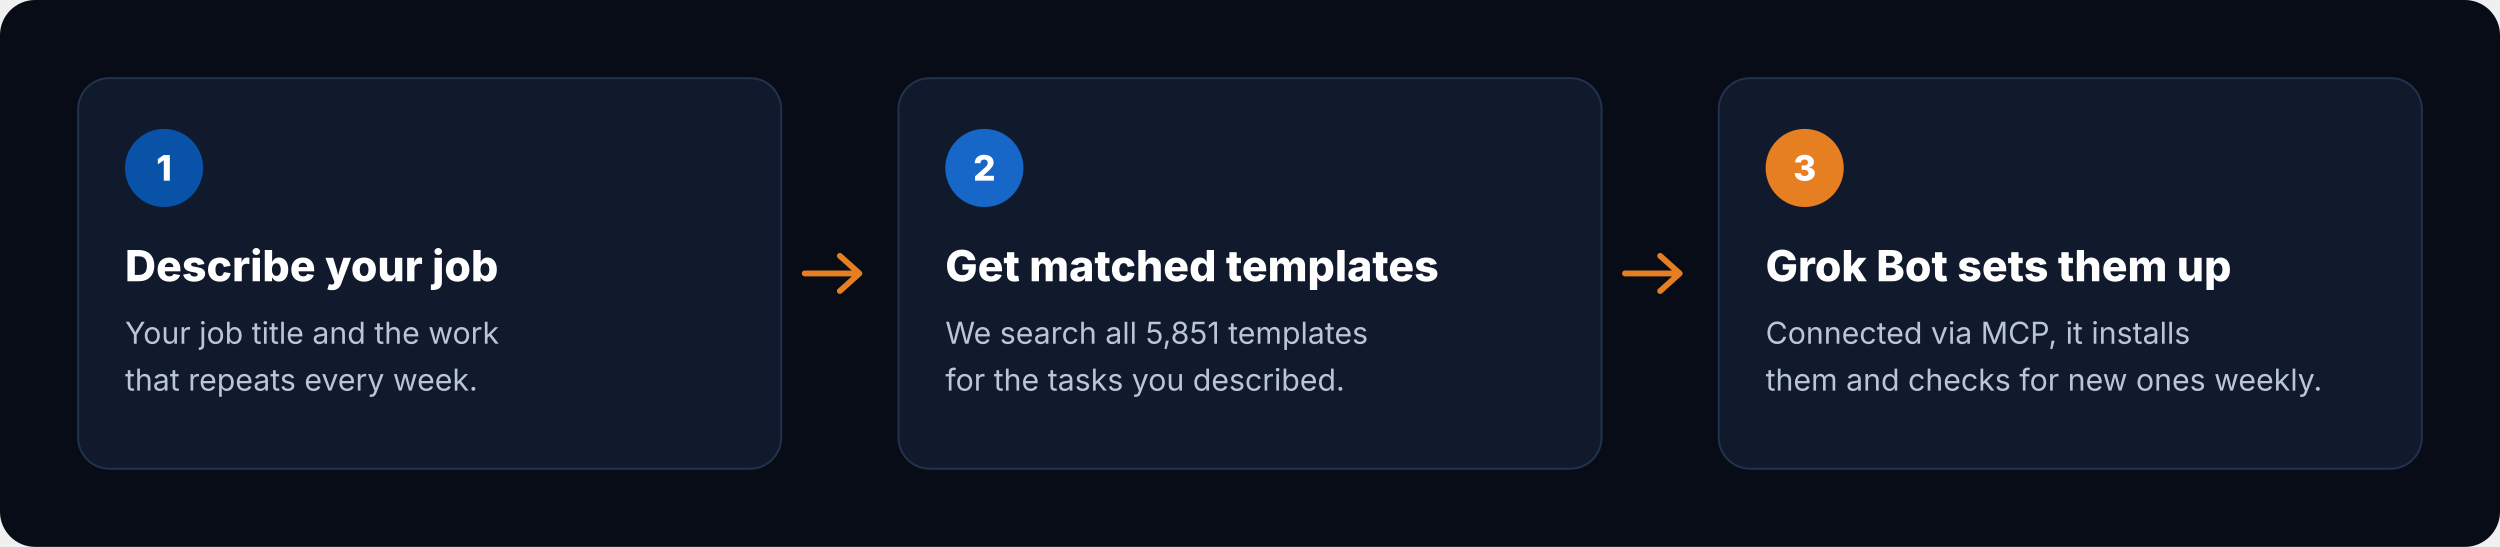
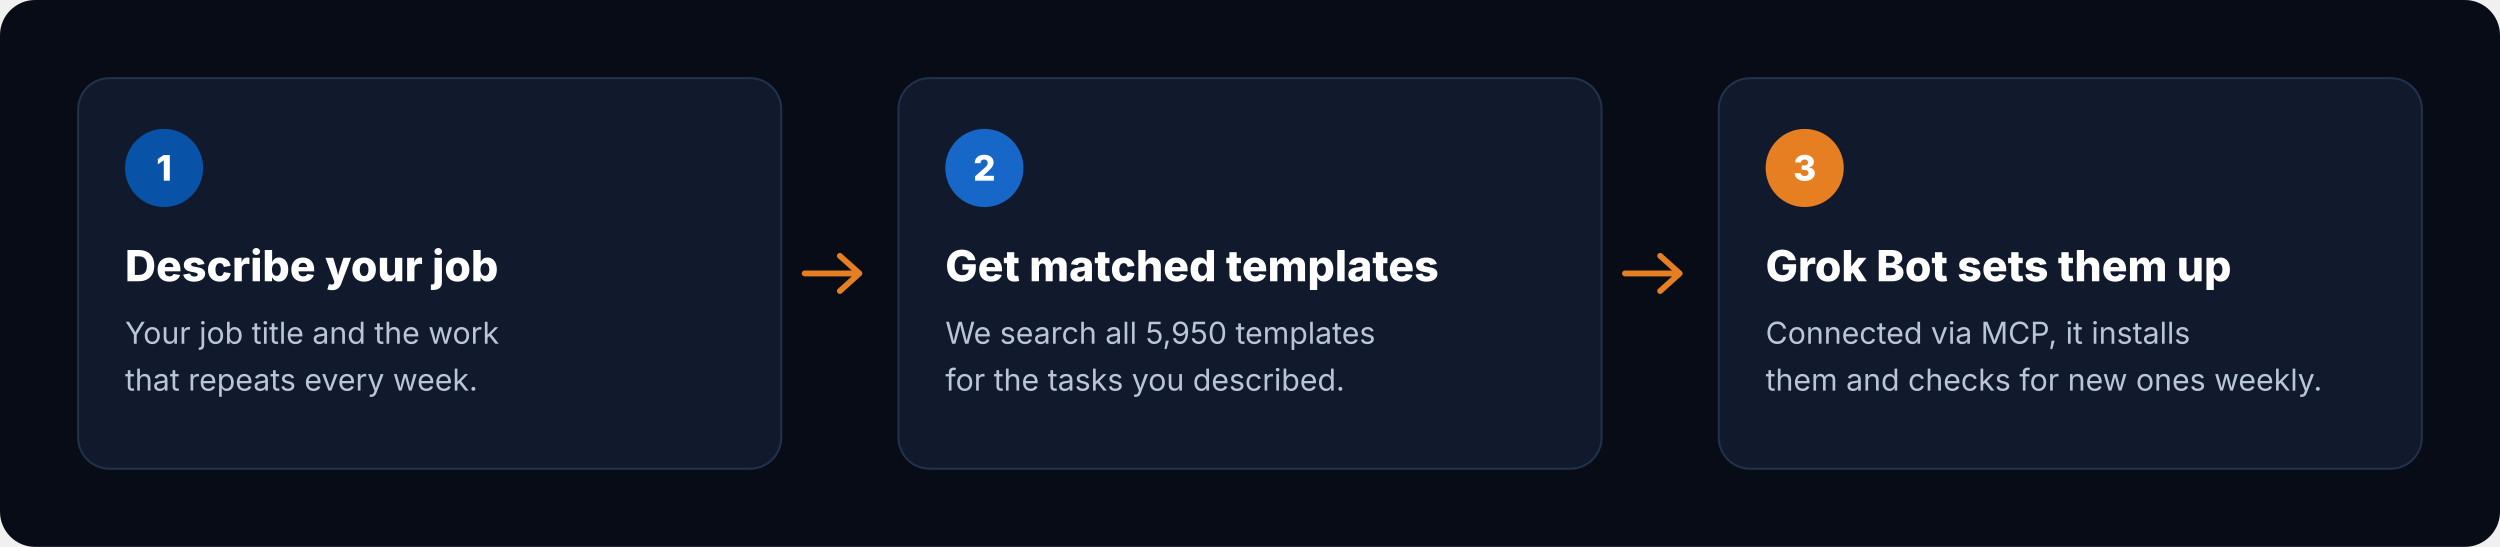
<svg xmlns="http://www.w3.org/2000/svg" viewBox="0 0 1280 280" width="1280" height="280" role="img" aria-label="How it works: describe your job, get matched templates, Grok Bot sets them up">
  <rect width="1280" height="280" rx="18" fill="#070C16" />
  <g transform="translate(40 40)">
    <rect width="360" height="200" rx="16" fill="#101A2C" stroke="#22324D" />
    <circle cx="44" cy="46" r="20" fill="#0852A8" />
    <text x="44" y="52.5" text-anchor="middle" font-family="Inter, -apple-system, 'Segoe UI', Helvetica, Arial, sans-serif" font-size="18" font-weight="800" fill="#FFFFFF">1</text>
    <text x="24" y="104" font-family="Inter, -apple-system, 'Segoe UI', Helvetica, Arial, sans-serif" font-size="22" font-weight="800" fill="#FFFFFF">Describe your job</text>
    <text x="24" y="136" font-family="Inter, -apple-system, 'Segoe UI', Helvetica, Arial, sans-serif" font-size="15.5" fill="#B8C6D6">Your job title and the work</text>
    <text x="24" y="160" font-family="Inter, -apple-system, 'Segoe UI', Helvetica, Arial, sans-serif" font-size="15.5" fill="#B8C6D6">that repeats every week.</text>
  </g>
  <path d="M412 140 h28 m-10 -9 l10 9 -10 9" fill="none" stroke="#E67E22" stroke-width="3" stroke-linecap="round" stroke-linejoin="round" />
  <g transform="translate(460 40)">
    <rect width="360" height="200" rx="16" fill="#101A2C" stroke="#22324D" />
    <circle cx="44" cy="46" r="20" fill="#1767C9" />
    <text x="44" y="52.5" text-anchor="middle" font-family="Inter, -apple-system, 'Segoe UI', Helvetica, Arial, sans-serif" font-size="18" font-weight="800" fill="#FFFFFF">2</text>
    <text x="24" y="104" font-family="Inter, -apple-system, 'Segoe UI', Helvetica, Arial, sans-serif" font-size="22" font-weight="800" fill="#FFFFFF">Get matched templates</text>
-     <text x="24" y="136" font-family="Inter, -apple-system, 'Segoe UI', Helvetica, Arial, sans-serif" font-size="15.5" fill="#B8C6D6">We search all 5,851 templates</text>
+     <text x="24" y="136" font-family="Inter, -apple-system, 'Segoe UI', Helvetica, Arial, sans-serif" font-size="15.5" fill="#B8C6D6">We search all 5,950 templates</text>
    <text x="24" y="160" font-family="Inter, -apple-system, 'Segoe UI', Helvetica, Arial, sans-serif" font-size="15.5" fill="#B8C6D6">for the tasks you described.</text>
  </g>
  <path d="M832 140 h28 m-10 -9 l10 9 -10 9" fill="none" stroke="#E67E22" stroke-width="3" stroke-linecap="round" stroke-linejoin="round" />
  <g transform="translate(880 40)">
    <rect width="360" height="200" rx="16" fill="#101A2C" stroke="#22324D" />
    <circle cx="44" cy="46" r="20" fill="#E67E22" />
    <text x="44" y="52.5" text-anchor="middle" font-family="Inter, -apple-system, 'Segoe UI', Helvetica, Arial, sans-serif" font-size="18" font-weight="800" fill="#FFFFFF">3</text>
    <text x="24" y="104" font-family="Inter, -apple-system, 'Segoe UI', Helvetica, Arial, sans-serif" font-size="22" font-weight="800" fill="#FFFFFF">Grok Bot sets them up</text>
    <text x="24" y="136" font-family="Inter, -apple-system, 'Segoe UI', Helvetica, Arial, sans-serif" font-size="15.5" fill="#B8C6D6">Connected via MCP, it installs</text>
    <text x="24" y="160" font-family="Inter, -apple-system, 'Segoe UI', Helvetica, Arial, sans-serif" font-size="15.5" fill="#B8C6D6">them and checks for new ones weekly.</text>
  </g>
</svg>
